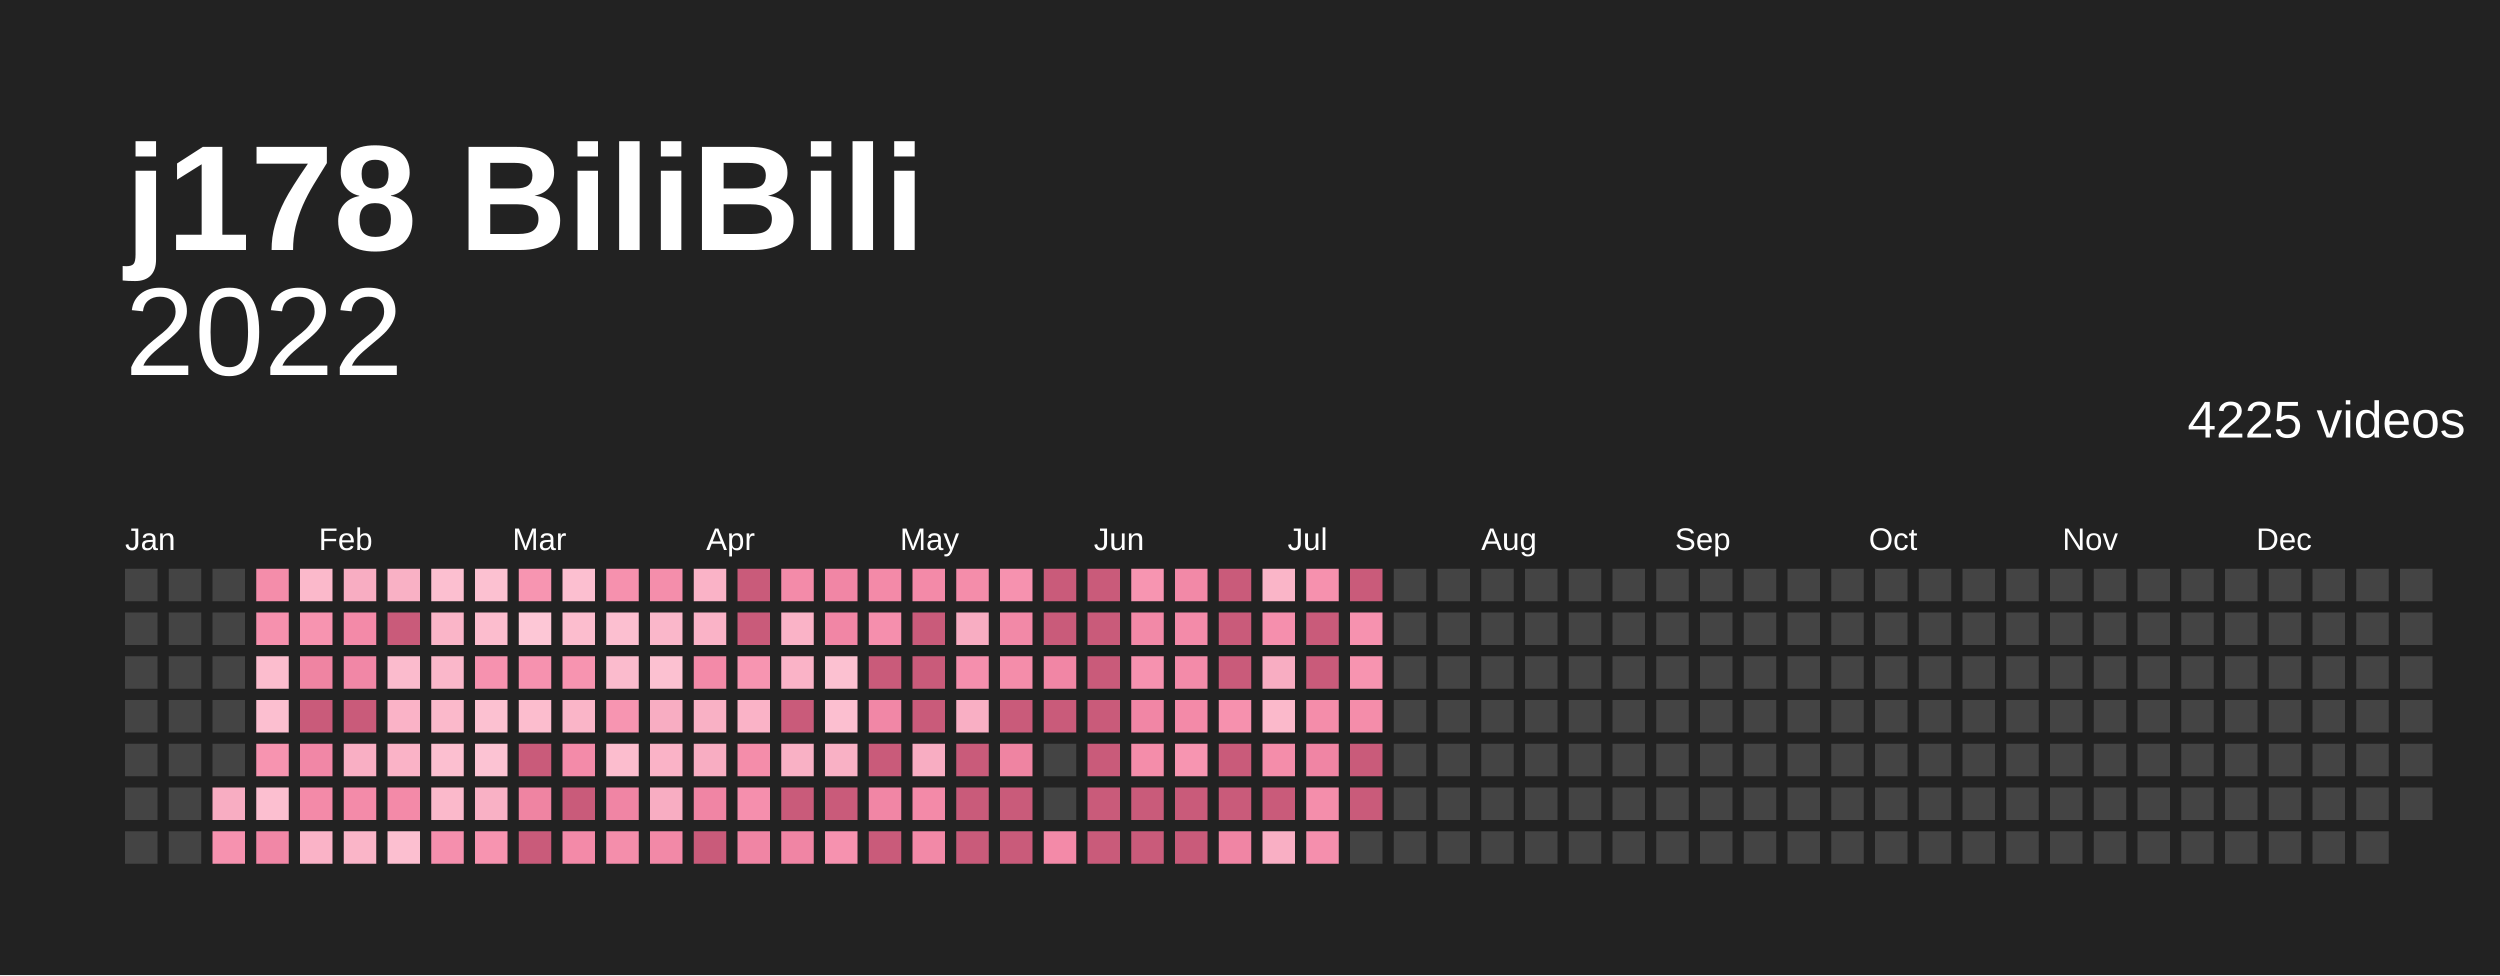
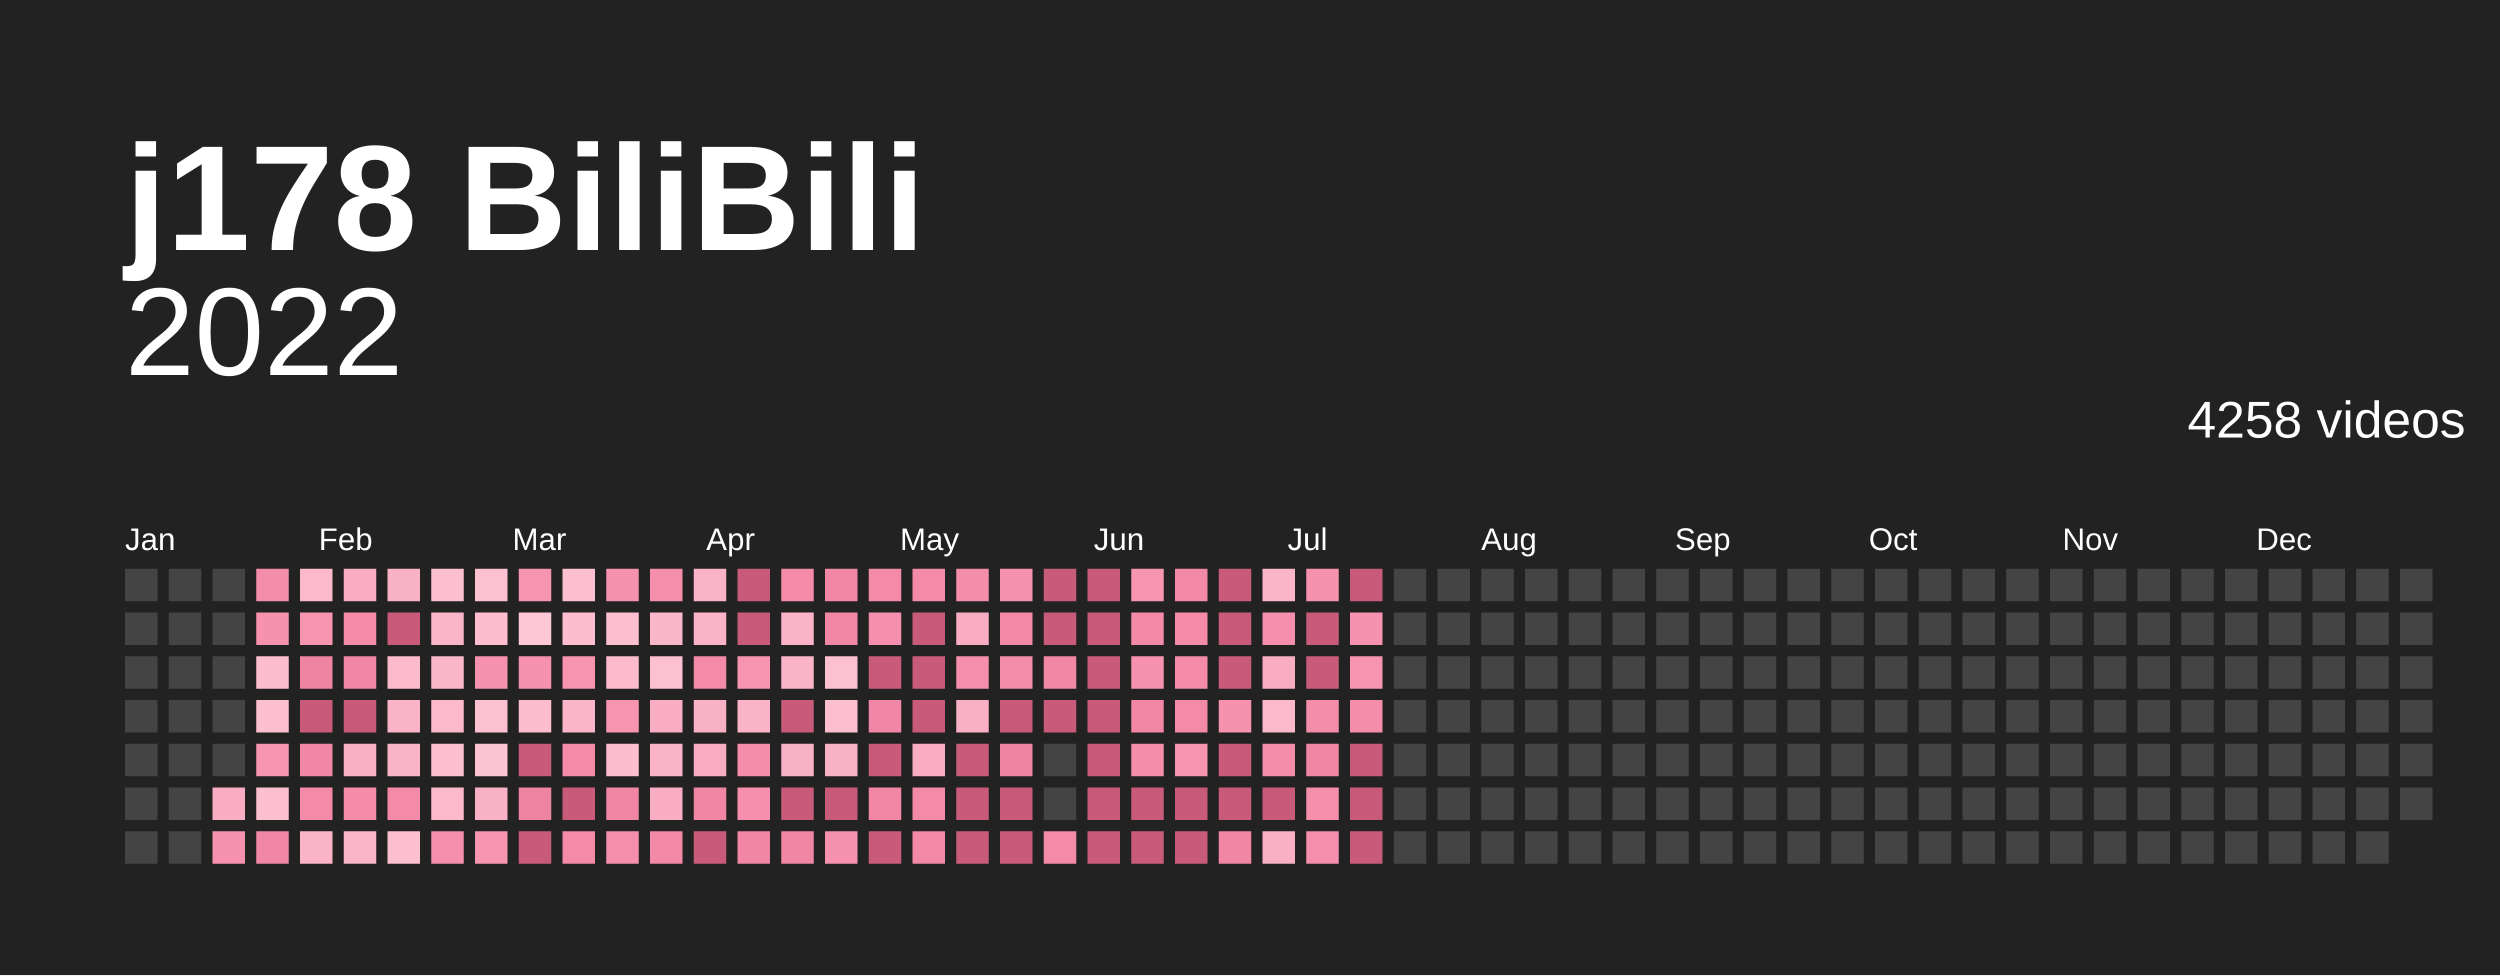
<svg xmlns="http://www.w3.org/2000/svg" baseProfile="full" height="78mm" version="1.1" viewBox="0,0,200,78" width="200mm">
  <defs />
  <rect fill="#222222" height="78" width="200" x="0" y="0" />
  <text fill="#ffffff" style="font-size:12px; font-family:Arial; font-weight:bold;" x="10" y="20">j178 BiliBili</text>
  <text alignment-baseline="hanging" fill="#ffffff" style="font-size:10.0px; font-family:Arial;" x="10" y="30">2022</text>
-   <text alignment-baseline="hanging" fill="#ffffff" style="font-size:4.125px; font-family:Arial;" x="175" y="35">4225 videos</text>
+   <text alignment-baseline="hanging" fill="#ffffff" style="font-size:4.125px; font-family:Arial;" x="175" y="35">4258 videos</text>
  <text fill="#ffffff" style="font-size:2.5px; font-family:Arial" x="10.0" y="44">Jan</text>
  <text fill="#ffffff" style="font-size:2.5px; font-family:Arial" x="25.5" y="44">Feb</text>
  <text fill="#ffffff" style="font-size:2.5px; font-family:Arial" x="41.0" y="44">Mar</text>
  <text fill="#ffffff" style="font-size:2.5px; font-family:Arial" x="56.5" y="44">Apr</text>
  <text fill="#ffffff" style="font-size:2.5px; font-family:Arial" x="72.0" y="44">May</text>
  <text fill="#ffffff" style="font-size:2.5px; font-family:Arial" x="87.5" y="44">Jun</text>
  <text fill="#ffffff" style="font-size:2.5px; font-family:Arial" x="103.0" y="44">Jul</text>
  <text fill="#ffffff" style="font-size:2.5px; font-family:Arial" x="118.5" y="44">Aug</text>
  <text fill="#ffffff" style="font-size:2.5px; font-family:Arial" x="134.0" y="44">Sep</text>
  <text fill="#ffffff" style="font-size:2.5px; font-family:Arial" x="149.5" y="44">Oct</text>
  <text fill="#ffffff" style="font-size:2.5px; font-family:Arial" x="165.0" y="44">Nov</text>
  <text fill="#ffffff" style="font-size:2.5px; font-family:Arial" x="180.5" y="44">Dec</text>
  <rect fill="#444444" height="2.6" width="2.6" x="10.0" y="45.5" />
  <rect fill="#444444" height="2.6" width="2.6" x="10.0" y="49.0" />
  <rect fill="#444444" height="2.6" width="2.6" x="10.0" y="52.5" />
  <rect fill="#444444" height="2.6" width="2.6" x="10.0" y="56.0" />
  <rect fill="#444444" height="2.6" width="2.6" x="10.0" y="59.5" />
  <rect fill="#444444" height="2.6" width="2.6" x="10.0" y="63.0" />
  <rect fill="#444444" height="2.6" width="2.6" x="10.0" y="66.5" />
  <rect fill="#444444" height="2.6" width="2.6" x="13.5" y="45.5" />
  <rect fill="#444444" height="2.6" width="2.6" x="13.5" y="49.0" />
  <rect fill="#444444" height="2.6" width="2.6" x="13.5" y="52.5" />
  <rect fill="#444444" height="2.6" width="2.6" x="13.5" y="56.0" />
  <rect fill="#444444" height="2.6" width="2.6" x="13.5" y="59.5" />
  <rect fill="#444444" height="2.6" width="2.6" x="13.5" y="63.0" />
  <rect fill="#444444" height="2.6" width="2.6" x="13.5" y="66.5" />
  <rect fill="#444444" height="2.6" width="2.6" x="17.0" y="45.5" />
  <rect fill="#444444" height="2.6" width="2.6" x="17.0" y="49.0" />
  <rect fill="#444444" height="2.6" width="2.6" x="17.0" y="52.5" />
  <rect fill="#444444" height="2.6" width="2.6" x="17.0" y="56.0" />
  <rect fill="#444444" height="2.6" width="2.6" x="17.0" y="59.5" />
  <rect fill="#f8adc2" height="2.6" width="2.6" x="17.0" y="63.0" />
  <rect fill="#f692af" height="2.6" width="2.6" x="17.0" y="66.5" />
  <rect fill="#f48daa" height="2.6" width="2.6" x="20.5" y="45.5" />
  <rect fill="#f691ae" height="2.6" width="2.6" x="20.5" y="49.0" />
  <rect fill="#fcbdce" height="2.6" width="2.6" x="20.5" y="52.5" />
  <rect fill="#fcbfd0" height="2.6" width="2.6" x="20.5" y="56.0" />
  <rect fill="#f794b0" height="2.6" width="2.6" x="20.5" y="59.5" />
  <rect fill="#fcbfd0" height="2.6" width="2.6" x="20.5" y="63.0" />
  <rect fill="#f187a6" height="2.6" width="2.6" x="20.5" y="66.5" />
  <rect fill="#fbb9cb" height="2.6" width="2.6" x="24.0" y="45.5" />
  <rect fill="#f794b0" height="2.6" width="2.6" x="24.0" y="49.0" />
  <rect fill="#ef84a2" height="2.6" width="2.6" x="24.0" y="52.5" />
  <rect fill="#c95b7a" height="2.6" width="2.6" x="24.0" y="56.0" />
  <rect fill="#f187a6" height="2.6" width="2.6" x="24.0" y="59.5" />
  <rect fill="#f38aa8" height="2.6" width="2.6" x="24.0" y="63.0" />
  <rect fill="#fab3c7" height="2.6" width="2.6" x="24.0" y="66.5" />
  <rect fill="#f8adc2" height="2.6" width="2.6" x="27.5" y="45.5" />
  <rect fill="#f38aa8" height="2.6" width="2.6" x="27.5" y="49.0" />
  <rect fill="#f187a6" height="2.6" width="2.6" x="27.5" y="52.5" />
  <rect fill="#c95b7a" height="2.6" width="2.6" x="27.5" y="56.0" />
  <rect fill="#f9afc4" height="2.6" width="2.6" x="27.5" y="59.5" />
  <rect fill="#f38ba9" height="2.6" width="2.6" x="27.5" y="63.0" />
  <rect fill="#fab5c8" height="2.6" width="2.6" x="27.5" y="66.5" />
  <rect fill="#f9b1c5" height="2.6" width="2.6" x="31.0" y="45.5" />
  <rect fill="#c95b7a" height="2.6" width="2.6" x="31.0" y="49.0" />
  <rect fill="#fbbbcd" height="2.6" width="2.6" x="31.0" y="52.5" />
  <rect fill="#fab3c7" height="2.6" width="2.6" x="31.0" y="56.0" />
  <rect fill="#fab3c7" height="2.6" width="2.6" x="31.0" y="59.5" />
  <rect fill="#f38aa8" height="2.6" width="2.6" x="31.0" y="63.0" />
  <rect fill="#fcbfd0" height="2.6" width="2.6" x="31.0" y="66.5" />
  <rect fill="#fcbfd0" height="2.6" width="2.6" x="34.5" y="45.5" />
  <rect fill="#fab5c8" height="2.6" width="2.6" x="34.5" y="49.0" />
  <rect fill="#fab7ca" height="2.6" width="2.6" x="34.5" y="52.5" />
  <rect fill="#fbb9cb" height="2.6" width="2.6" x="34.5" y="56.0" />
  <rect fill="#fcbfd0" height="2.6" width="2.6" x="34.5" y="59.5" />
  <rect fill="#fbb9cb" height="2.6" width="2.6" x="34.5" y="63.0" />
  <rect fill="#f58fad" height="2.6" width="2.6" x="34.5" y="66.5" />
  <rect fill="#fcc1d1" height="2.6" width="2.6" x="38.0" y="45.5" />
  <rect fill="#fcbdce" height="2.6" width="2.6" x="38.0" y="49.0" />
  <rect fill="#f692af" height="2.6" width="2.6" x="38.0" y="52.5" />
  <rect fill="#fcc1d1" height="2.6" width="2.6" x="38.0" y="56.0" />
  <rect fill="#fcc3d3" height="2.6" width="2.6" x="38.0" y="59.5" />
  <rect fill="#f9b1c5" height="2.6" width="2.6" x="38.0" y="63.0" />
  <rect fill="#f794b0" height="2.6" width="2.6" x="38.0" y="66.5" />
  <rect fill="#f795b1" height="2.6" width="2.6" x="41.5" y="45.5" />
  <rect fill="#fdc7d6" height="2.6" width="2.6" x="41.5" y="49.0" />
  <rect fill="#f692af" height="2.6" width="2.6" x="41.5" y="52.5" />
  <rect fill="#fcbdce" height="2.6" width="2.6" x="41.5" y="56.0" />
  <rect fill="#c95b7a" height="2.6" width="2.6" x="41.5" y="59.5" />
  <rect fill="#ef84a2" height="2.6" width="2.6" x="41.5" y="63.0" />
  <rect fill="#c95b7a" height="2.6" width="2.6" x="41.5" y="66.5" />
  <rect fill="#fcbfd0" height="2.6" width="2.6" x="45.0" y="45.5" />
  <rect fill="#fcbdce" height="2.6" width="2.6" x="45.0" y="49.0" />
  <rect fill="#f794b0" height="2.6" width="2.6" x="45.0" y="52.5" />
  <rect fill="#fab5c8" height="2.6" width="2.6" x="45.0" y="56.0" />
  <rect fill="#f38ba9" height="2.6" width="2.6" x="45.0" y="59.5" />
  <rect fill="#c95b7a" height="2.6" width="2.6" x="45.0" y="63.0" />
  <rect fill="#f38aa8" height="2.6" width="2.6" x="45.0" y="66.5" />
  <rect fill="#f691ae" height="2.6" width="2.6" x="48.5" y="45.5" />
  <rect fill="#fcbfd0" height="2.6" width="2.6" x="48.5" y="49.0" />
  <rect fill="#fbbbcd" height="2.6" width="2.6" x="48.5" y="52.5" />
  <rect fill="#f795b1" height="2.6" width="2.6" x="48.5" y="56.0" />
  <rect fill="#fcbdce" height="2.6" width="2.6" x="48.5" y="59.5" />
  <rect fill="#f085a4" height="2.6" width="2.6" x="48.5" y="63.0" />
  <rect fill="#f48eab" height="2.6" width="2.6" x="48.5" y="66.5" />
  <rect fill="#f48eab" height="2.6" width="2.6" x="52.0" y="45.5" />
  <rect fill="#fab7ca" height="2.6" width="2.6" x="52.0" y="49.0" />
  <rect fill="#fcc1d1" height="2.6" width="2.6" x="52.0" y="52.5" />
  <rect fill="#f8adc2" height="2.6" width="2.6" x="52.0" y="56.0" />
  <rect fill="#fab3c7" height="2.6" width="2.6" x="52.0" y="59.5" />
  <rect fill="#f8adc2" height="2.6" width="2.6" x="52.0" y="63.0" />
  <rect fill="#f289a7" height="2.6" width="2.6" x="52.0" y="66.5" />
  <rect fill="#fab3c7" height="2.6" width="2.6" x="55.5" y="45.5" />
  <rect fill="#fab3c7" height="2.6" width="2.6" x="55.5" y="49.0" />
  <rect fill="#f38aa8" height="2.6" width="2.6" x="55.5" y="52.5" />
  <rect fill="#f9b1c5" height="2.6" width="2.6" x="55.5" y="56.0" />
  <rect fill="#f8adc2" height="2.6" width="2.6" x="55.5" y="59.5" />
  <rect fill="#f085a4" height="2.6" width="2.6" x="55.5" y="63.0" />
  <rect fill="#c95b7a" height="2.6" width="2.6" x="55.5" y="66.5" />
  <rect fill="#c95b7a" height="2.6" width="2.6" x="59.0" y="45.5" />
  <rect fill="#c95b7a" height="2.6" width="2.6" x="59.0" y="49.0" />
  <rect fill="#f795b1" height="2.6" width="2.6" x="59.0" y="52.5" />
  <rect fill="#fab3c7" height="2.6" width="2.6" x="59.0" y="56.0" />
  <rect fill="#f48daa" height="2.6" width="2.6" x="59.0" y="59.5" />
  <rect fill="#f58fad" height="2.6" width="2.6" x="59.0" y="63.0" />
  <rect fill="#f085a4" height="2.6" width="2.6" x="59.0" y="66.5" />
  <rect fill="#f38ba9" height="2.6" width="2.6" x="62.5" y="45.5" />
  <rect fill="#fab3c7" height="2.6" width="2.6" x="62.5" y="49.0" />
  <rect fill="#fab3c7" height="2.6" width="2.6" x="62.5" y="52.5" />
  <rect fill="#c95b7a" height="2.6" width="2.6" x="62.5" y="56.0" />
  <rect fill="#f9b1c5" height="2.6" width="2.6" x="62.5" y="59.5" />
  <rect fill="#c95b7a" height="2.6" width="2.6" x="62.5" y="63.0" />
  <rect fill="#f085a4" height="2.6" width="2.6" x="62.5" y="66.5" />
  <rect fill="#f186a5" height="2.6" width="2.6" x="66.0" y="45.5" />
  <rect fill="#f186a5" height="2.6" width="2.6" x="66.0" y="49.0" />
  <rect fill="#fcc1d1" height="2.6" width="2.6" x="66.0" y="52.5" />
  <rect fill="#fcbfd0" height="2.6" width="2.6" x="66.0" y="56.0" />
  <rect fill="#f9b1c5" height="2.6" width="2.6" x="66.0" y="59.5" />
  <rect fill="#c95b7a" height="2.6" width="2.6" x="66.0" y="63.0" />
  <rect fill="#f692af" height="2.6" width="2.6" x="66.0" y="66.5" />
  <rect fill="#f38aa8" height="2.6" width="2.6" x="69.5" y="45.5" />
  <rect fill="#f58fad" height="2.6" width="2.6" x="69.5" y="49.0" />
  <rect fill="#c95b7a" height="2.6" width="2.6" x="69.5" y="52.5" />
  <rect fill="#f187a6" height="2.6" width="2.6" x="69.5" y="56.0" />
  <rect fill="#c95b7a" height="2.6" width="2.6" x="69.5" y="59.5" />
  <rect fill="#f186a5" height="2.6" width="2.6" x="69.5" y="63.0" />
  <rect fill="#c95b7a" height="2.6" width="2.6" x="69.5" y="66.5" />
  <rect fill="#f38aa8" height="2.6" width="2.6" x="73.0" y="45.5" />
  <rect fill="#c95b7a" height="2.6" width="2.6" x="73.0" y="49.0" />
  <rect fill="#c95b7a" height="2.6" width="2.6" x="73.0" y="52.5" />
  <rect fill="#c95b7a" height="2.6" width="2.6" x="73.0" y="56.0" />
  <rect fill="#f8adc2" height="2.6" width="2.6" x="73.0" y="59.5" />
  <rect fill="#f38aa8" height="2.6" width="2.6" x="73.0" y="63.0" />
  <rect fill="#f289a7" height="2.6" width="2.6" x="73.0" y="66.5" />
  <rect fill="#f48daa" height="2.6" width="2.6" x="76.5" y="45.5" />
  <rect fill="#f8adc2" height="2.6" width="2.6" x="76.5" y="49.0" />
  <rect fill="#f58fad" height="2.6" width="2.6" x="76.5" y="52.5" />
  <rect fill="#f9afc4" height="2.6" width="2.6" x="76.5" y="56.0" />
  <rect fill="#c95b7a" height="2.6" width="2.6" x="76.5" y="59.5" />
  <rect fill="#c95b7a" height="2.6" width="2.6" x="76.5" y="63.0" />
  <rect fill="#c95b7a" height="2.6" width="2.6" x="76.5" y="66.5" />
  <rect fill="#f692af" height="2.6" width="2.6" x="80.0" y="45.5" />
  <rect fill="#f289a7" height="2.6" width="2.6" x="80.0" y="49.0" />
  <rect fill="#f48daa" height="2.6" width="2.6" x="80.0" y="52.5" />
  <rect fill="#c95b7a" height="2.6" width="2.6" x="80.0" y="56.0" />
  <rect fill="#ef84a2" height="2.6" width="2.6" x="80.0" y="59.5" />
  <rect fill="#c95b7a" height="2.6" width="2.6" x="80.0" y="63.0" />
  <rect fill="#c95b7a" height="2.6" width="2.6" x="80.0" y="66.5" />
  <rect fill="#c95b7a" height="2.6" width="2.6" x="83.5" y="45.5" />
  <rect fill="#c95b7a" height="2.6" width="2.6" x="83.5" y="49.0" />
  <rect fill="#f186a5" height="2.6" width="2.6" x="83.5" y="52.5" />
  <rect fill="#c95b7a" height="2.6" width="2.6" x="83.5" y="56.0" />
  <rect fill="#444444" height="2.6" width="2.6" x="83.5" y="59.5" />
  <rect fill="#444444" height="2.6" width="2.6" x="83.5" y="63.0" />
  <rect fill="#f38aa8" height="2.6" width="2.6" x="83.5" y="66.5" />
  <rect fill="#c95b7a" height="2.6" width="2.6" x="87.0" y="45.5" />
  <rect fill="#c95b7a" height="2.6" width="2.6" x="87.0" y="49.0" />
  <rect fill="#c95b7a" height="2.6" width="2.6" x="87.0" y="52.5" />
  <rect fill="#c95b7a" height="2.6" width="2.6" x="87.0" y="56.0" />
  <rect fill="#c95b7a" height="2.6" width="2.6" x="87.0" y="59.5" />
  <rect fill="#c95b7a" height="2.6" width="2.6" x="87.0" y="63.0" />
  <rect fill="#c95b7a" height="2.6" width="2.6" x="87.0" y="66.5" />
  <rect fill="#f795b1" height="2.6" width="2.6" x="90.5" y="45.5" />
  <rect fill="#f289a7" height="2.6" width="2.6" x="90.5" y="49.0" />
  <rect fill="#f692af" height="2.6" width="2.6" x="90.5" y="52.5" />
  <rect fill="#f186a5" height="2.6" width="2.6" x="90.5" y="56.0" />
  <rect fill="#f48daa" height="2.6" width="2.6" x="90.5" y="59.5" />
  <rect fill="#c95b7a" height="2.6" width="2.6" x="90.5" y="63.0" />
  <rect fill="#c95b7a" height="2.6" width="2.6" x="90.5" y="66.5" />
  <rect fill="#f289a7" height="2.6" width="2.6" x="94.0" y="45.5" />
  <rect fill="#f38ba9" height="2.6" width="2.6" x="94.0" y="49.0" />
  <rect fill="#f38ba9" height="2.6" width="2.6" x="94.0" y="52.5" />
  <rect fill="#f38aa8" height="2.6" width="2.6" x="94.0" y="56.0" />
  <rect fill="#f795b1" height="2.6" width="2.6" x="94.0" y="59.5" />
  <rect fill="#c95b7a" height="2.6" width="2.6" x="94.0" y="63.0" />
  <rect fill="#c95b7a" height="2.6" width="2.6" x="94.0" y="66.5" />
  <rect fill="#c95b7a" height="2.6" width="2.6" x="97.5" y="45.5" />
  <rect fill="#c95b7a" height="2.6" width="2.6" x="97.5" y="49.0" />
  <rect fill="#c95b7a" height="2.6" width="2.6" x="97.5" y="52.5" />
  <rect fill="#f691ae" height="2.6" width="2.6" x="97.5" y="56.0" />
  <rect fill="#c95b7a" height="2.6" width="2.6" x="97.5" y="59.5" />
  <rect fill="#c95b7a" height="2.6" width="2.6" x="97.5" y="63.0" />
  <rect fill="#f085a4" height="2.6" width="2.6" x="97.5" y="66.5" />
  <rect fill="#fab5c8" height="2.6" width="2.6" x="101.0" y="45.5" />
  <rect fill="#f58fad" height="2.6" width="2.6" x="101.0" y="49.0" />
  <rect fill="#f8adc2" height="2.6" width="2.6" x="101.0" y="52.5" />
  <rect fill="#fbb9cb" height="2.6" width="2.6" x="101.0" y="56.0" />
  <rect fill="#f48daa" height="2.6" width="2.6" x="101.0" y="59.5" />
  <rect fill="#c95b7a" height="2.6" width="2.6" x="101.0" y="63.0" />
  <rect fill="#f9afc4" height="2.6" width="2.6" x="101.0" y="66.5" />
  <rect fill="#f691ae" height="2.6" width="2.6" x="104.5" y="45.5" />
  <rect fill="#c95b7a" height="2.6" width="2.6" x="104.5" y="49.0" />
  <rect fill="#c95b7a" height="2.6" width="2.6" x="104.5" y="52.5" />
  <rect fill="#f48daa" height="2.6" width="2.6" x="104.5" y="56.0" />
  <rect fill="#f085a4" height="2.6" width="2.6" x="104.5" y="59.5" />
  <rect fill="#f48eab" height="2.6" width="2.6" x="104.5" y="63.0" />
  <rect fill="#f58fad" height="2.6" width="2.6" x="104.5" y="66.5" />
  <rect fill="#c95b7a" height="2.6" width="2.6" x="108.0" y="45.5" />
  <rect fill="#f692af" height="2.6" width="2.6" x="108.0" y="49.0" />
  <rect fill="#f794b0" height="2.6" width="2.6" x="108.0" y="52.5" />
  <rect fill="#f48daa" height="2.6" width="2.6" x="108.0" y="56.0" />
  <rect fill="#c95b7a" height="2.6" width="2.6" x="108.0" y="59.5" />
  <rect fill="#c95b7a" height="2.6" width="2.6" x="108.0" y="63.0" />
-   <rect fill="#444444" height="2.6" width="2.6" x="108.0" y="66.5" />
+   <rect fill="#c95b7a" height="2.6" width="2.6" x="108.0" y="66.5" />
  <rect fill="#444444" height="2.6" width="2.6" x="111.5" y="45.5" />
  <rect fill="#444444" height="2.6" width="2.6" x="111.5" y="49.0" />
  <rect fill="#444444" height="2.6" width="2.6" x="111.5" y="52.5" />
  <rect fill="#444444" height="2.6" width="2.6" x="111.5" y="56.0" />
  <rect fill="#444444" height="2.6" width="2.6" x="111.5" y="59.5" />
  <rect fill="#444444" height="2.6" width="2.6" x="111.5" y="63.0" />
  <rect fill="#444444" height="2.6" width="2.6" x="111.5" y="66.5" />
  <rect fill="#444444" height="2.6" width="2.6" x="115.0" y="45.5" />
  <rect fill="#444444" height="2.6" width="2.6" x="115.0" y="49.0" />
  <rect fill="#444444" height="2.6" width="2.6" x="115.0" y="52.5" />
  <rect fill="#444444" height="2.6" width="2.6" x="115.0" y="56.0" />
  <rect fill="#444444" height="2.6" width="2.6" x="115.0" y="59.5" />
  <rect fill="#444444" height="2.6" width="2.6" x="115.0" y="63.0" />
  <rect fill="#444444" height="2.6" width="2.6" x="115.0" y="66.5" />
  <rect fill="#444444" height="2.6" width="2.6" x="118.5" y="45.5" />
  <rect fill="#444444" height="2.6" width="2.6" x="118.5" y="49.0" />
  <rect fill="#444444" height="2.6" width="2.6" x="118.5" y="52.5" />
  <rect fill="#444444" height="2.6" width="2.6" x="118.5" y="56.0" />
  <rect fill="#444444" height="2.6" width="2.6" x="118.5" y="59.5" />
  <rect fill="#444444" height="2.6" width="2.6" x="118.5" y="63.0" />
  <rect fill="#444444" height="2.6" width="2.6" x="118.5" y="66.5" />
  <rect fill="#444444" height="2.6" width="2.6" x="122.0" y="45.5" />
  <rect fill="#444444" height="2.6" width="2.6" x="122.0" y="49.0" />
  <rect fill="#444444" height="2.6" width="2.6" x="122.0" y="52.5" />
  <rect fill="#444444" height="2.6" width="2.6" x="122.0" y="56.0" />
  <rect fill="#444444" height="2.6" width="2.6" x="122.0" y="59.5" />
  <rect fill="#444444" height="2.6" width="2.6" x="122.0" y="63.0" />
  <rect fill="#444444" height="2.6" width="2.6" x="122.0" y="66.5" />
  <rect fill="#444444" height="2.6" width="2.6" x="125.5" y="45.5" />
  <rect fill="#444444" height="2.6" width="2.6" x="125.5" y="49.0" />
  <rect fill="#444444" height="2.6" width="2.6" x="125.5" y="52.5" />
  <rect fill="#444444" height="2.6" width="2.6" x="125.5" y="56.0" />
  <rect fill="#444444" height="2.6" width="2.6" x="125.5" y="59.5" />
  <rect fill="#444444" height="2.6" width="2.6" x="125.5" y="63.0" />
  <rect fill="#444444" height="2.6" width="2.6" x="125.5" y="66.5" />
  <rect fill="#444444" height="2.6" width="2.6" x="129.0" y="45.5" />
  <rect fill="#444444" height="2.6" width="2.6" x="129.0" y="49.0" />
  <rect fill="#444444" height="2.6" width="2.6" x="129.0" y="52.5" />
  <rect fill="#444444" height="2.6" width="2.6" x="129.0" y="56.0" />
  <rect fill="#444444" height="2.6" width="2.6" x="129.0" y="59.5" />
  <rect fill="#444444" height="2.6" width="2.6" x="129.0" y="63.0" />
  <rect fill="#444444" height="2.6" width="2.6" x="129.0" y="66.5" />
  <rect fill="#444444" height="2.6" width="2.6" x="132.5" y="45.5" />
  <rect fill="#444444" height="2.6" width="2.6" x="132.5" y="49.0" />
  <rect fill="#444444" height="2.6" width="2.6" x="132.5" y="52.5" />
  <rect fill="#444444" height="2.6" width="2.6" x="132.5" y="56.0" />
  <rect fill="#444444" height="2.6" width="2.6" x="132.5" y="59.5" />
  <rect fill="#444444" height="2.6" width="2.6" x="132.5" y="63.0" />
  <rect fill="#444444" height="2.6" width="2.6" x="132.5" y="66.5" />
  <rect fill="#444444" height="2.6" width="2.6" x="136.0" y="45.5" />
  <rect fill="#444444" height="2.6" width="2.6" x="136.0" y="49.0" />
  <rect fill="#444444" height="2.6" width="2.6" x="136.0" y="52.5" />
  <rect fill="#444444" height="2.6" width="2.6" x="136.0" y="56.0" />
  <rect fill="#444444" height="2.6" width="2.6" x="136.0" y="59.5" />
  <rect fill="#444444" height="2.6" width="2.6" x="136.0" y="63.0" />
  <rect fill="#444444" height="2.6" width="2.6" x="136.0" y="66.5" />
  <rect fill="#444444" height="2.6" width="2.6" x="139.5" y="45.5" />
  <rect fill="#444444" height="2.6" width="2.6" x="139.5" y="49.0" />
  <rect fill="#444444" height="2.6" width="2.6" x="139.5" y="52.5" />
  <rect fill="#444444" height="2.6" width="2.6" x="139.5" y="56.0" />
  <rect fill="#444444" height="2.6" width="2.6" x="139.5" y="59.5" />
  <rect fill="#444444" height="2.6" width="2.6" x="139.5" y="63.0" />
  <rect fill="#444444" height="2.6" width="2.6" x="139.5" y="66.5" />
  <rect fill="#444444" height="2.6" width="2.6" x="143.0" y="45.5" />
  <rect fill="#444444" height="2.6" width="2.6" x="143.0" y="49.0" />
  <rect fill="#444444" height="2.6" width="2.6" x="143.0" y="52.5" />
  <rect fill="#444444" height="2.6" width="2.6" x="143.0" y="56.0" />
  <rect fill="#444444" height="2.6" width="2.6" x="143.0" y="59.5" />
  <rect fill="#444444" height="2.6" width="2.6" x="143.0" y="63.0" />
  <rect fill="#444444" height="2.6" width="2.6" x="143.0" y="66.5" />
  <rect fill="#444444" height="2.6" width="2.6" x="146.5" y="45.5" />
  <rect fill="#444444" height="2.6" width="2.6" x="146.5" y="49.0" />
  <rect fill="#444444" height="2.6" width="2.6" x="146.5" y="52.5" />
  <rect fill="#444444" height="2.6" width="2.6" x="146.5" y="56.0" />
  <rect fill="#444444" height="2.6" width="2.6" x="146.5" y="59.5" />
  <rect fill="#444444" height="2.6" width="2.6" x="146.5" y="63.0" />
  <rect fill="#444444" height="2.6" width="2.6" x="146.5" y="66.5" />
  <rect fill="#444444" height="2.6" width="2.6" x="150.0" y="45.5" />
  <rect fill="#444444" height="2.6" width="2.6" x="150.0" y="49.0" />
  <rect fill="#444444" height="2.6" width="2.6" x="150.0" y="52.5" />
  <rect fill="#444444" height="2.6" width="2.6" x="150.0" y="56.0" />
  <rect fill="#444444" height="2.6" width="2.6" x="150.0" y="59.5" />
  <rect fill="#444444" height="2.6" width="2.6" x="150.0" y="63.0" />
  <rect fill="#444444" height="2.6" width="2.6" x="150.0" y="66.5" />
  <rect fill="#444444" height="2.6" width="2.6" x="153.5" y="45.5" />
  <rect fill="#444444" height="2.6" width="2.6" x="153.5" y="49.0" />
  <rect fill="#444444" height="2.6" width="2.6" x="153.5" y="52.5" />
  <rect fill="#444444" height="2.6" width="2.6" x="153.5" y="56.0" />
  <rect fill="#444444" height="2.6" width="2.6" x="153.5" y="59.5" />
  <rect fill="#444444" height="2.6" width="2.6" x="153.5" y="63.0" />
  <rect fill="#444444" height="2.6" width="2.6" x="153.5" y="66.5" />
  <rect fill="#444444" height="2.6" width="2.6" x="157.0" y="45.5" />
  <rect fill="#444444" height="2.6" width="2.6" x="157.0" y="49.0" />
  <rect fill="#444444" height="2.6" width="2.6" x="157.0" y="52.5" />
  <rect fill="#444444" height="2.6" width="2.6" x="157.0" y="56.0" />
  <rect fill="#444444" height="2.6" width="2.6" x="157.0" y="59.5" />
  <rect fill="#444444" height="2.6" width="2.6" x="157.0" y="63.0" />
  <rect fill="#444444" height="2.6" width="2.6" x="157.0" y="66.5" />
  <rect fill="#444444" height="2.6" width="2.6" x="160.5" y="45.5" />
  <rect fill="#444444" height="2.6" width="2.6" x="160.5" y="49.0" />
  <rect fill="#444444" height="2.6" width="2.6" x="160.5" y="52.5" />
  <rect fill="#444444" height="2.6" width="2.6" x="160.5" y="56.0" />
  <rect fill="#444444" height="2.6" width="2.6" x="160.5" y="59.5" />
  <rect fill="#444444" height="2.6" width="2.6" x="160.5" y="63.0" />
  <rect fill="#444444" height="2.6" width="2.6" x="160.5" y="66.5" />
  <rect fill="#444444" height="2.6" width="2.6" x="164.0" y="45.5" />
  <rect fill="#444444" height="2.6" width="2.6" x="164.0" y="49.0" />
  <rect fill="#444444" height="2.6" width="2.6" x="164.0" y="52.5" />
  <rect fill="#444444" height="2.6" width="2.6" x="164.0" y="56.0" />
  <rect fill="#444444" height="2.6" width="2.6" x="164.0" y="59.5" />
  <rect fill="#444444" height="2.6" width="2.6" x="164.0" y="63.0" />
  <rect fill="#444444" height="2.6" width="2.6" x="164.0" y="66.5" />
  <rect fill="#444444" height="2.6" width="2.6" x="167.5" y="45.5" />
  <rect fill="#444444" height="2.6" width="2.6" x="167.5" y="49.0" />
  <rect fill="#444444" height="2.6" width="2.6" x="167.5" y="52.5" />
  <rect fill="#444444" height="2.6" width="2.6" x="167.5" y="56.0" />
  <rect fill="#444444" height="2.6" width="2.6" x="167.5" y="59.5" />
  <rect fill="#444444" height="2.6" width="2.6" x="167.5" y="63.0" />
  <rect fill="#444444" height="2.6" width="2.6" x="167.5" y="66.5" />
  <rect fill="#444444" height="2.6" width="2.6" x="171.0" y="45.5" />
  <rect fill="#444444" height="2.6" width="2.6" x="171.0" y="49.0" />
  <rect fill="#444444" height="2.6" width="2.6" x="171.0" y="52.5" />
  <rect fill="#444444" height="2.6" width="2.6" x="171.0" y="56.0" />
  <rect fill="#444444" height="2.6" width="2.6" x="171.0" y="59.5" />
  <rect fill="#444444" height="2.6" width="2.6" x="171.0" y="63.0" />
  <rect fill="#444444" height="2.6" width="2.6" x="171.0" y="66.5" />
  <rect fill="#444444" height="2.6" width="2.6" x="174.5" y="45.5" />
  <rect fill="#444444" height="2.6" width="2.6" x="174.5" y="49.0" />
  <rect fill="#444444" height="2.6" width="2.6" x="174.5" y="52.5" />
  <rect fill="#444444" height="2.6" width="2.6" x="174.5" y="56.0" />
  <rect fill="#444444" height="2.6" width="2.6" x="174.5" y="59.5" />
  <rect fill="#444444" height="2.6" width="2.6" x="174.5" y="63.0" />
  <rect fill="#444444" height="2.6" width="2.6" x="174.5" y="66.5" />
  <rect fill="#444444" height="2.6" width="2.6" x="178.0" y="45.5" />
  <rect fill="#444444" height="2.6" width="2.6" x="178.0" y="49.0" />
  <rect fill="#444444" height="2.6" width="2.6" x="178.0" y="52.5" />
  <rect fill="#444444" height="2.6" width="2.6" x="178.0" y="56.0" />
  <rect fill="#444444" height="2.6" width="2.6" x="178.0" y="59.5" />
  <rect fill="#444444" height="2.6" width="2.6" x="178.0" y="63.0" />
  <rect fill="#444444" height="2.6" width="2.6" x="178.0" y="66.5" />
  <rect fill="#444444" height="2.6" width="2.6" x="181.5" y="45.5" />
  <rect fill="#444444" height="2.6" width="2.6" x="181.5" y="49.0" />
  <rect fill="#444444" height="2.6" width="2.6" x="181.5" y="52.5" />
  <rect fill="#444444" height="2.6" width="2.6" x="181.5" y="56.0" />
  <rect fill="#444444" height="2.6" width="2.6" x="181.5" y="59.5" />
  <rect fill="#444444" height="2.6" width="2.6" x="181.5" y="63.0" />
  <rect fill="#444444" height="2.6" width="2.6" x="181.5" y="66.5" />
  <rect fill="#444444" height="2.6" width="2.6" x="185.0" y="45.5" />
  <rect fill="#444444" height="2.6" width="2.6" x="185.0" y="49.0" />
  <rect fill="#444444" height="2.6" width="2.6" x="185.0" y="52.5" />
  <rect fill="#444444" height="2.6" width="2.6" x="185.0" y="56.0" />
  <rect fill="#444444" height="2.6" width="2.6" x="185.0" y="59.5" />
  <rect fill="#444444" height="2.6" width="2.6" x="185.0" y="63.0" />
  <rect fill="#444444" height="2.6" width="2.6" x="185.0" y="66.5" />
  <rect fill="#444444" height="2.6" width="2.6" x="188.5" y="45.5" />
  <rect fill="#444444" height="2.6" width="2.6" x="188.5" y="49.0" />
  <rect fill="#444444" height="2.6" width="2.6" x="188.5" y="52.5" />
  <rect fill="#444444" height="2.6" width="2.6" x="188.5" y="56.0" />
  <rect fill="#444444" height="2.6" width="2.6" x="188.5" y="59.5" />
  <rect fill="#444444" height="2.6" width="2.6" x="188.5" y="63.0" />
  <rect fill="#444444" height="2.6" width="2.6" x="188.5" y="66.5" />
  <rect fill="#444444" height="2.6" width="2.6" x="192.0" y="45.5" />
  <rect fill="#444444" height="2.6" width="2.6" x="192.0" y="49.0" />
  <rect fill="#444444" height="2.6" width="2.6" x="192.0" y="52.5" />
  <rect fill="#444444" height="2.6" width="2.6" x="192.0" y="56.0" />
  <rect fill="#444444" height="2.6" width="2.6" x="192.0" y="59.5" />
  <rect fill="#444444" height="2.6" width="2.6" x="192.0" y="63.0" />
</svg>
